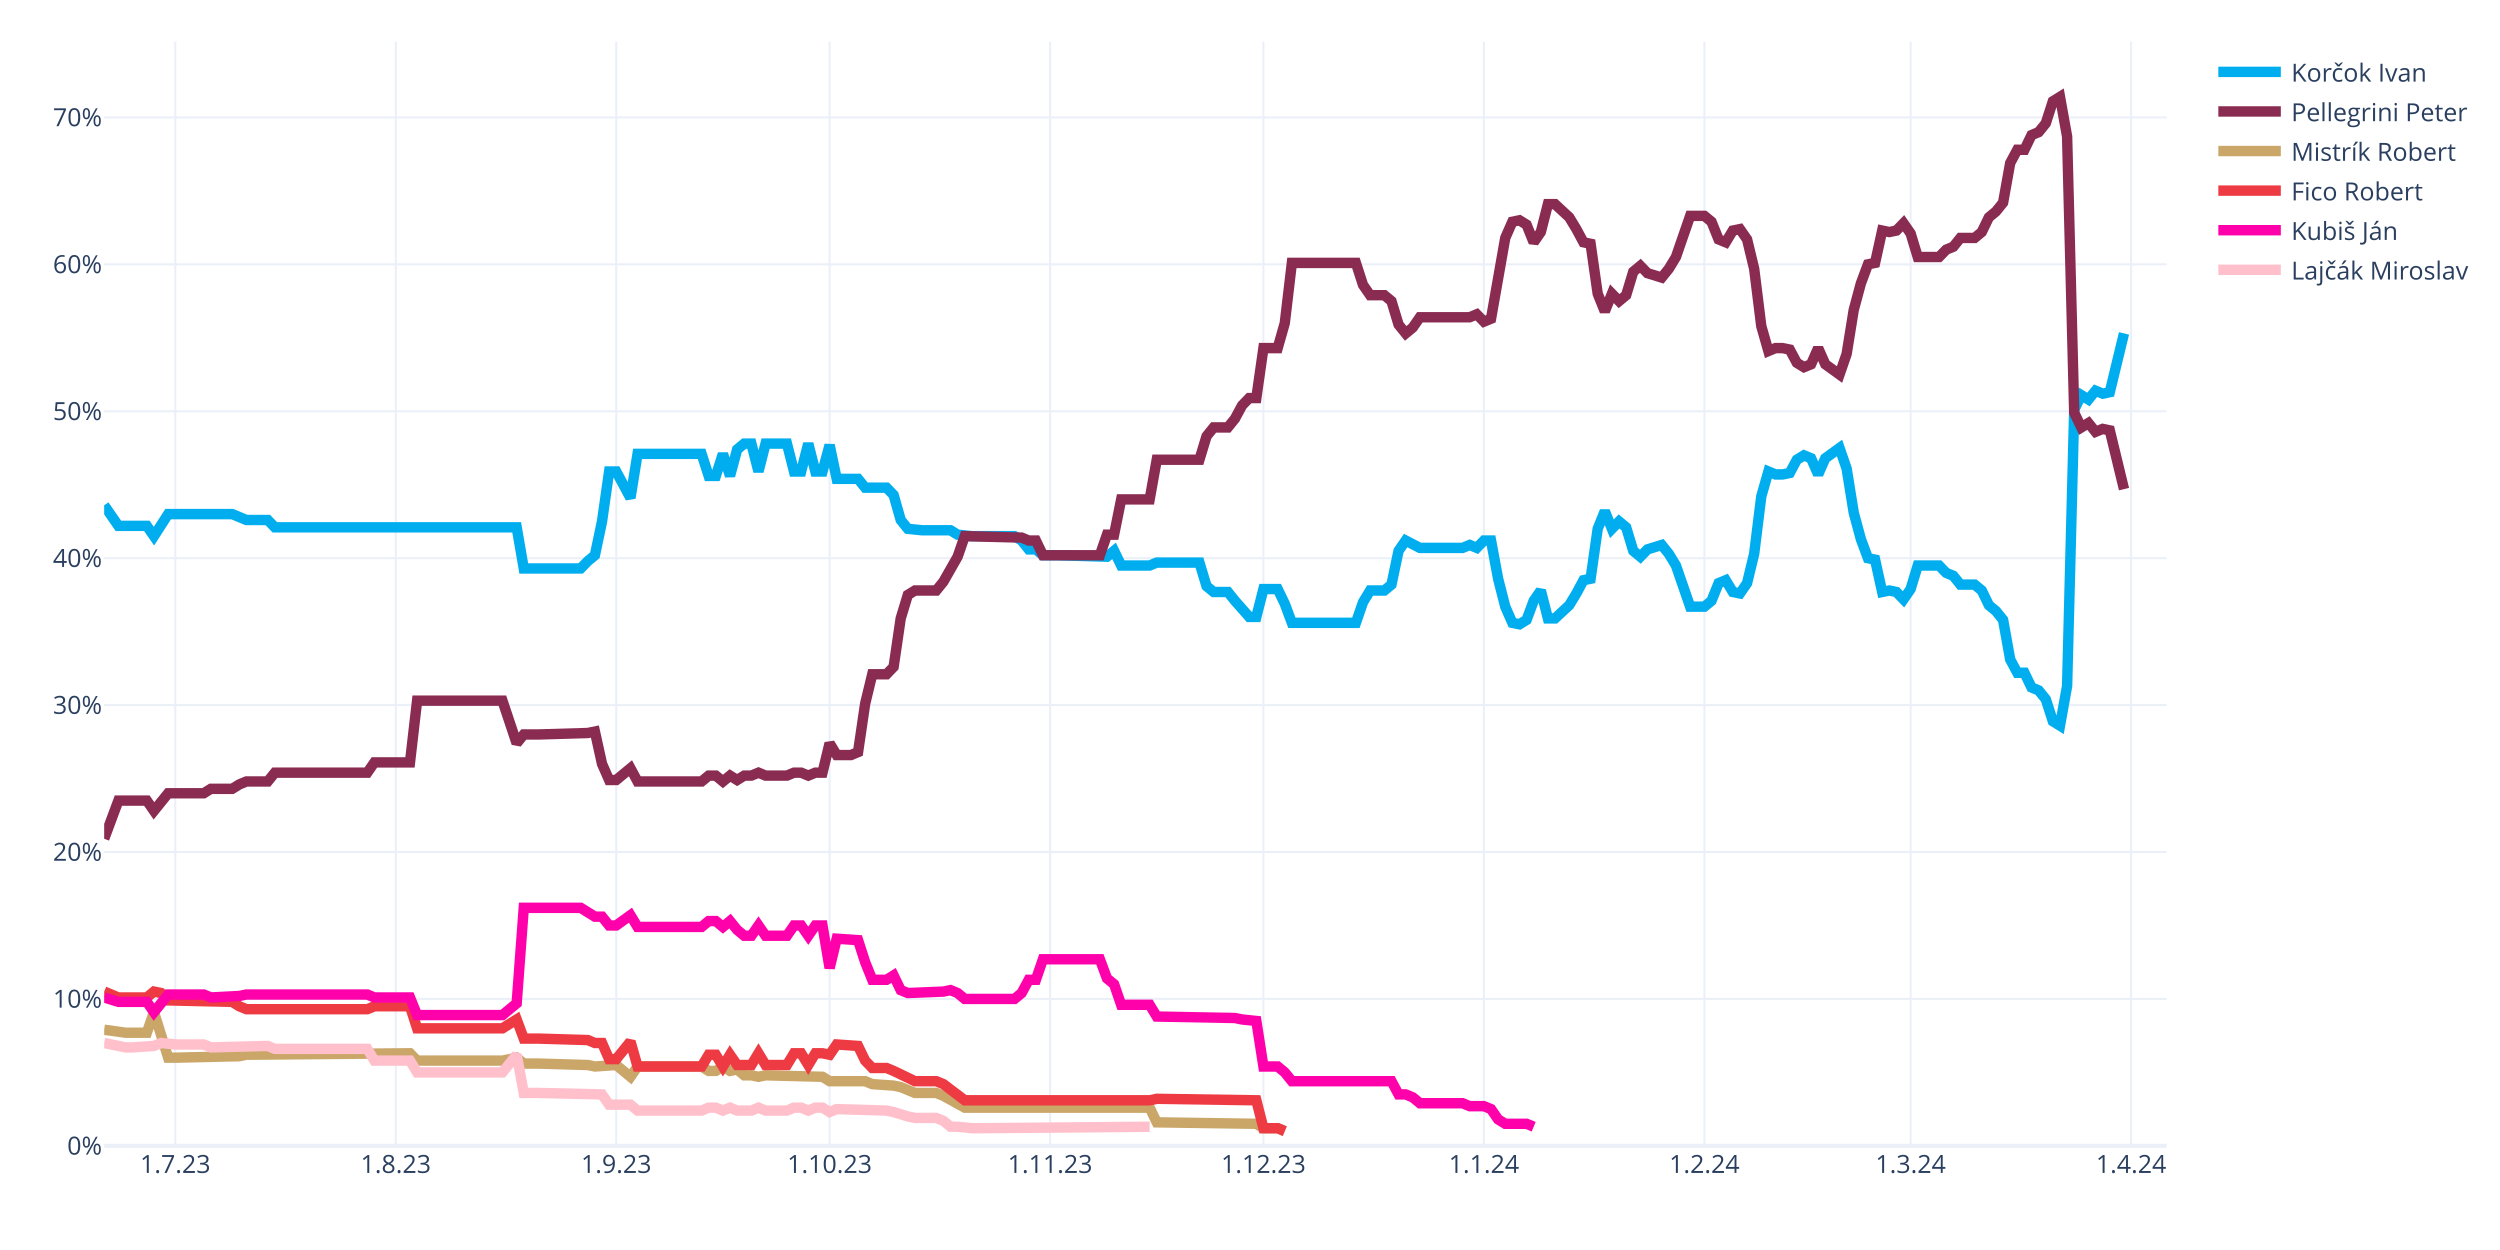
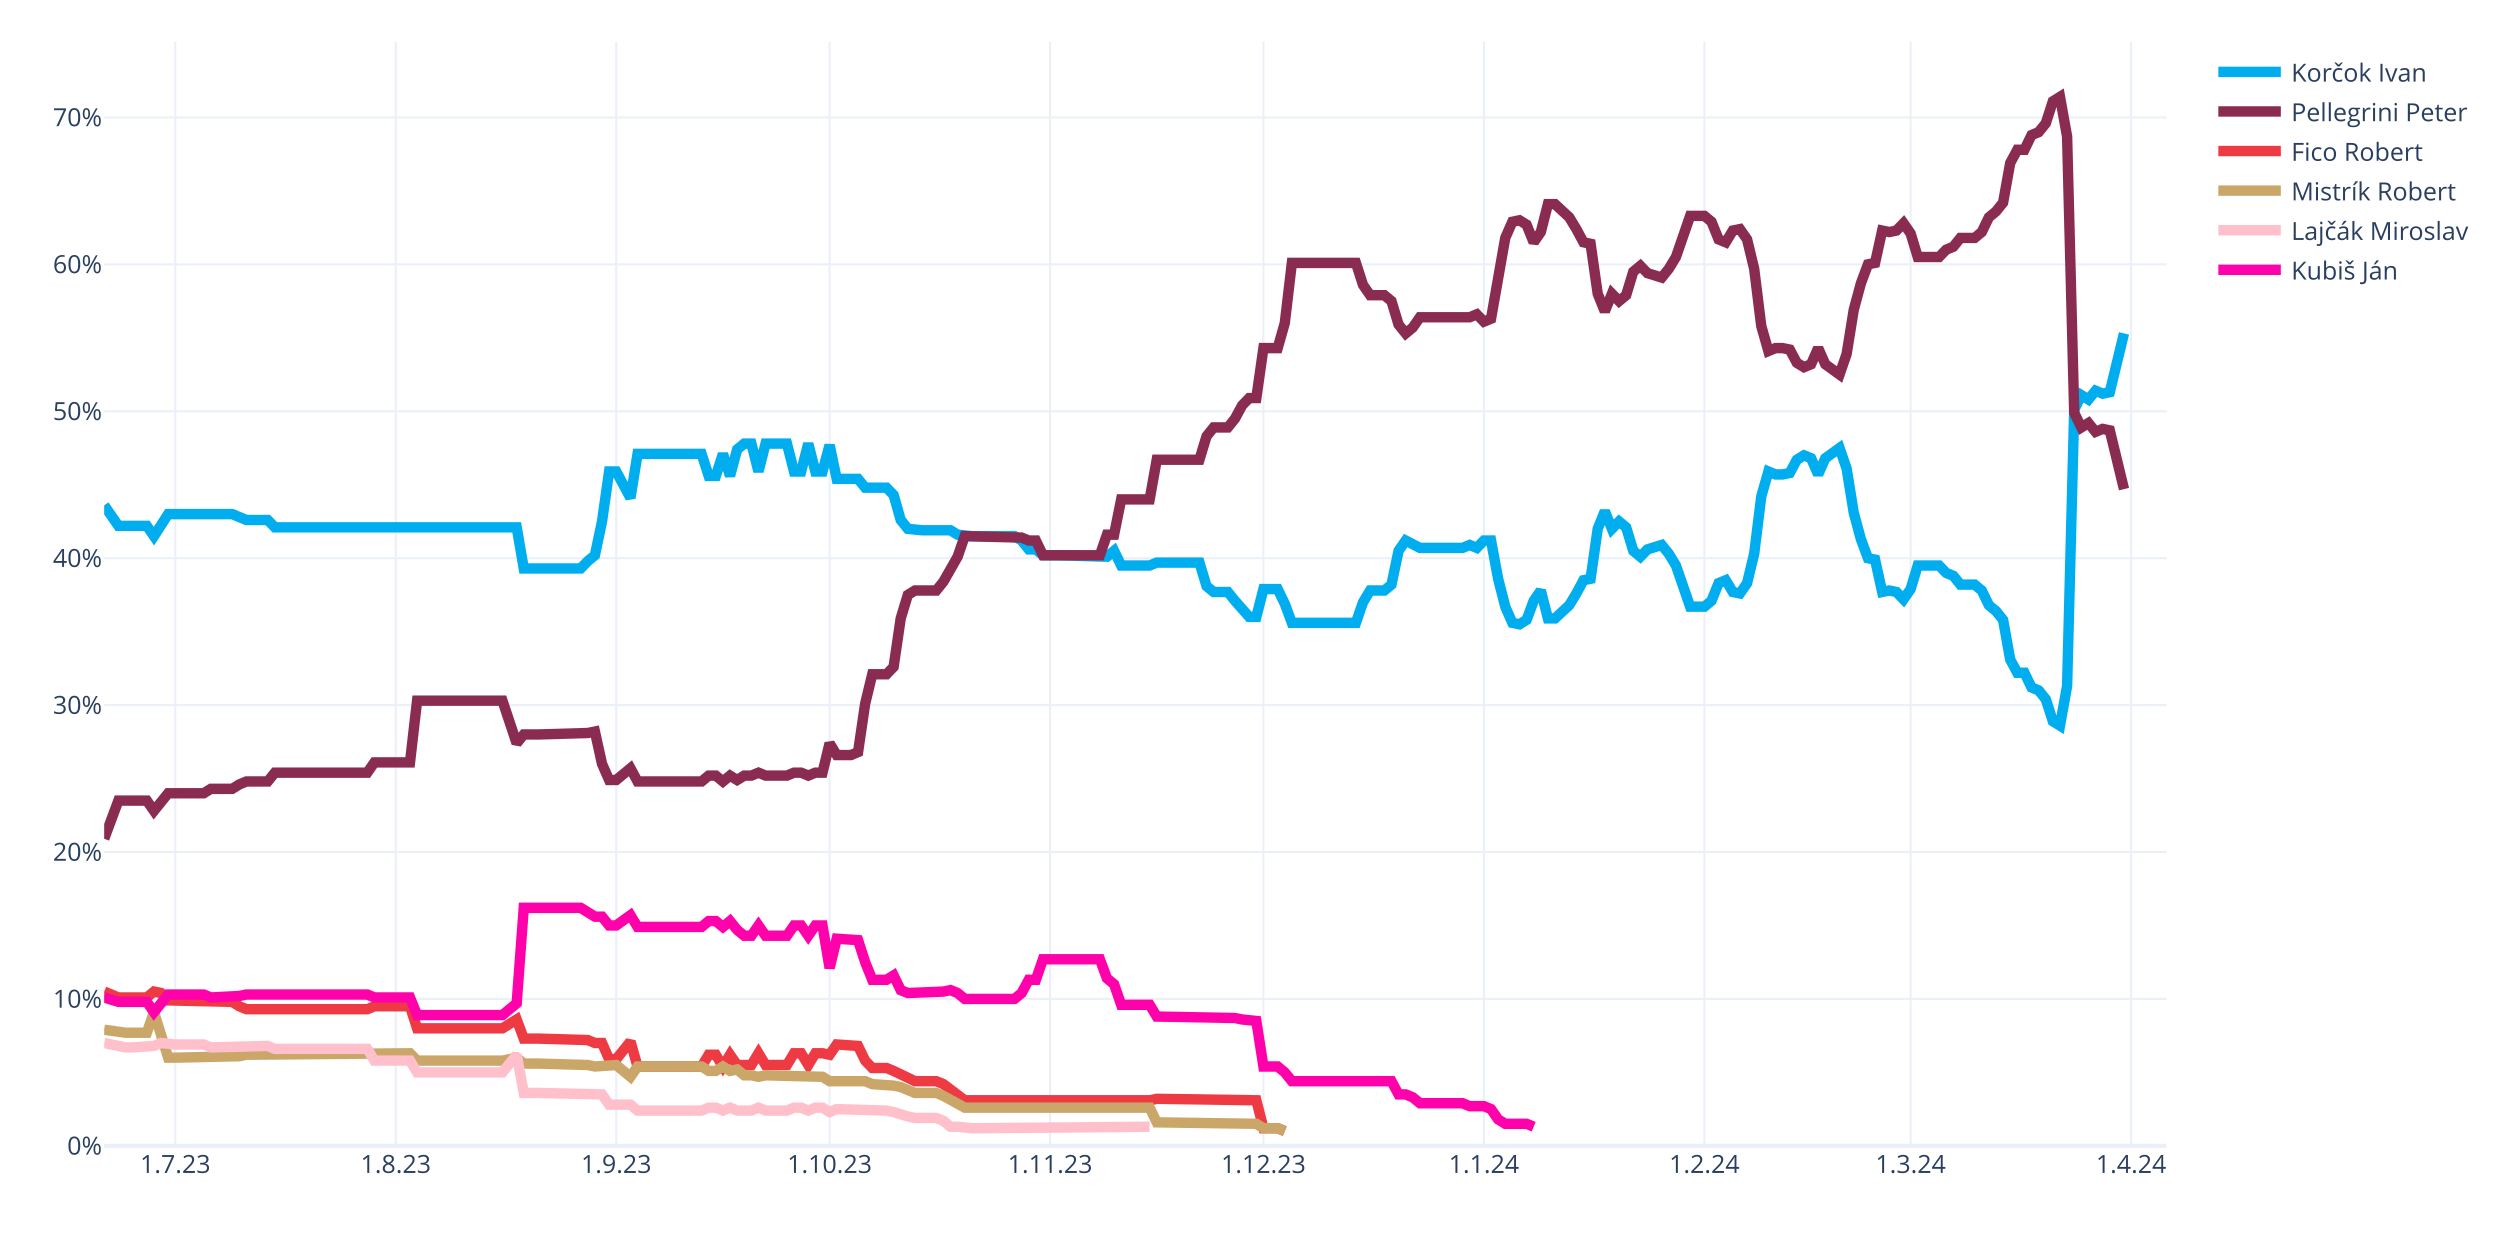
<svg xmlns="http://www.w3.org/2000/svg" class="main-svg" width="1200" height="600" style="" viewBox="0 0 1200 600">
  <rect x="0" y="0" width="1200" height="600" style="fill: rgb(255, 255, 255); fill-opacity: 1;" />
-   <defs id="defs-e62417">
+   <defs id="defs-1ccad6">
    <g class="clips">
-       <clipPath id="clipe62417xyplot" class="plotclip">
+       <clipPath id="clip1ccad6xyplot" class="plotclip">
        <rect width="990" height="530" />
      </clipPath>
-       <clipPath class="axesclip" id="clipe62417x">
+       <clipPath class="axesclip" id="clip1ccad6x">
        <rect x="50" y="0" width="990" height="600" />
      </clipPath>
-       <clipPath class="axesclip" id="clipe62417y">
+       <clipPath class="axesclip" id="clip1ccad6y">
        <rect x="0" y="20" width="1200" height="530" />
      </clipPath>
-       <clipPath class="axesclip" id="clipe62417xy">
+       <clipPath class="axesclip" id="clip1ccad6xy">
        <rect x="50" y="20" width="990" height="530" />
      </clipPath>
    </g>
    <g class="gradients" />
    <g class="patterns" />
  </defs>
  <g class="bglayer" />
  <g class="layer-below">
    <g class="imagelayer" />
    <g class="shapelayer" />
  </g>
  <g class="cartesianlayer">
    <g class="subplot xy">
      <g class="layer-subplot">
        <g class="shapelayer" />
        <g class="imagelayer" />
      </g>
      <g class="minor-gridlayer">
        <g class="x" />
        <g class="y" />
      </g>
      <g class="gridlayer">
        <g class="x">
          <path class="xgrid crisp" transform="translate(84.14,0)" d="M0,20v530" style="stroke: rgb(235, 240, 248); stroke-opacity: 1; stroke-width: 1px;" />
          <path class="xgrid crisp" transform="translate(189.97,0)" d="M0,20v530" style="stroke: rgb(235, 240, 248); stroke-opacity: 1; stroke-width: 1px;" />
          <path class="xgrid crisp" transform="translate(295.79,0)" d="M0,20v530" style="stroke: rgb(235, 240, 248); stroke-opacity: 1; stroke-width: 1px;" />
          <path class="xgrid crisp" transform="translate(398.21,0)" d="M0,20v530" style="stroke: rgb(235, 240, 248); stroke-opacity: 1; stroke-width: 1px;" />
          <path class="xgrid crisp" transform="translate(504.03,0)" d="M0,20v530" style="stroke: rgb(235, 240, 248); stroke-opacity: 1; stroke-width: 1px;" />
          <path class="xgrid crisp" transform="translate(606.45,0)" d="M0,20v530" style="stroke: rgb(235, 240, 248); stroke-opacity: 1; stroke-width: 1px;" />
          <path class="xgrid crisp" transform="translate(712.28,0)" d="M0,20v530" style="stroke: rgb(235, 240, 248); stroke-opacity: 1; stroke-width: 1px;" />
          <path class="xgrid crisp" transform="translate(818.1,0)" d="M0,20v530" style="stroke: rgb(235, 240, 248); stroke-opacity: 1; stroke-width: 1px;" />
          <path class="xgrid crisp" transform="translate(917.1,0)" d="M0,20v530" style="stroke: rgb(235, 240, 248); stroke-opacity: 1; stroke-width: 1px;" />
          <path class="xgrid crisp" transform="translate(1022.93,0)" d="M0,20v530" style="stroke: rgb(235, 240, 248); stroke-opacity: 1; stroke-width: 1px;" />
        </g>
        <g class="y">
          <path class="ygrid crisp" transform="translate(0,479.48)" d="M50,0h990" style="stroke: rgb(235, 240, 248); stroke-opacity: 1; stroke-width: 1px;" />
          <path class="ygrid crisp" transform="translate(0,408.96)" d="M50,0h990" style="stroke: rgb(235, 240, 248); stroke-opacity: 1; stroke-width: 1px;" />
          <path class="ygrid crisp" transform="translate(0,338.45)" d="M50,0h990" style="stroke: rgb(235, 240, 248); stroke-opacity: 1; stroke-width: 1px;" />
          <path class="ygrid crisp" transform="translate(0,267.93)" d="M50,0h990" style="stroke: rgb(235, 240, 248); stroke-opacity: 1; stroke-width: 1px;" />
          <path class="ygrid crisp" transform="translate(0,197.41)" d="M50,0h990" style="stroke: rgb(235, 240, 248); stroke-opacity: 1; stroke-width: 1px;" />
          <path class="ygrid crisp" transform="translate(0,126.89)" d="M50,0h990" style="stroke: rgb(235, 240, 248); stroke-opacity: 1; stroke-width: 1px;" />
          <path class="ygrid crisp" transform="translate(0,56.37)" d="M50,0h990" style="stroke: rgb(235, 240, 248); stroke-opacity: 1; stroke-width: 1px;" />
        </g>
      </g>
      <g class="zerolinelayer">
        <path class="yzl zl crisp" transform="translate(0,550)" d="M50,0h990" style="stroke: rgb(235, 240, 248); stroke-opacity: 1; stroke-width: 2px;" />
      </g>
      <g class="layer-between">
        <g class="shapelayer" />
        <g class="imagelayer" />
      </g>
      <path class="xlines-below" />
      <path class="ylines-below" />
      <g class="overlines-below" />
      <g class="xaxislayer-below" />
      <g class="yaxislayer-below" />
      <g class="overaxes-below" />
      <g class="overplot">
-         <g class="xy" transform="translate(50,20)" clip-path="url(#clipe62417xyplot)">
+         <g class="xy" transform="translate(50,20)" clip-path="url(#clip1ccad6xyplot)">
          <g class="scatterlayer mlayer">
-             <g class="trace scatter trace1e127e" style="stroke-miterlimit: 2; opacity: 1;">
+             <g class="trace scatter trace3fd171" style="stroke-miterlimit: 2; opacity: 1;">
              <g class="fills" />
              <g class="errorbars" />
              <g class="lines">
                <path class="js-line" d="M0,222.54L6.83,232.41L10.24,232.41L20.48,232.41L23.9,237.35L30.72,226.77L34.14,226.77L61.45,226.77L64.86,228.18L68.28,229.59L71.69,229.59L78.52,229.59L81.93,233.12L198,233.12L201.41,252.86L228.72,252.86L232.14,249.34L235.55,246.52L238.97,230.3L242.38,206.32L245.79,206.32L252.62,219.01L256.03,197.86L286.76,197.86L290.17,208.44L293.59,208.44L297,197.86L300.41,208.44L303.83,195.74L307.24,192.92L310.66,192.92L314.07,206.32L317.48,192.92L327.72,192.92L331.14,206.32L334.55,206.32L337.97,192.92L341.38,206.32L344.79,206.32L348.21,193.63L351.62,209.85L361.86,209.85L365.28,214.08L375.52,214.08L378.93,217.6L382.34,229.59L385.76,233.82L392.59,234.53L396,234.53L406.24,234.53L409.66,236.64L416.48,237.35L419.9,237.35L436.97,237.35L440.38,239.46L443.79,243.7L447.21,243.7L450.62,246.52L457.45,246.52L481.34,247.22L484.76,244.4L488.17,251.45L491.59,251.45L501.83,251.45L505.24,250.04L525.72,250.04L529.14,261.33L532.55,264.15L535.97,264.15L539.38,264.15L542.79,268.38L549.62,276.13L553.03,276.13L556.45,262.74L559.86,262.74L563.28,262.74L566.69,269.79L570.1,278.96L573.52,278.96L600.83,278.96L604.24,269.08L607.66,263.44L611.07,263.44L614.48,263.44L617.9,260.62L621.31,244.4L624.72,239.46L631.55,242.99L634.97,242.99L652.03,242.99L655.45,241.58L658.86,242.99L662.28,239.46L665.69,239.46L669.1,257.8L672.52,271.2L675.93,278.96L679.34,279.66L682.76,277.54L686.17,268.38L689.59,263.44L693,276.84L696.41,276.84L703.24,270.49L706.66,264.85L710.07,258.5L713.48,257.8L716.9,233.82L720.31,225.36L723.72,233.82L727.14,230.3L730.55,233.12L733.97,244.4L737.38,247.22L740.79,243.7L747.62,241.58L751.03,245.81L754.45,251.45L757.86,261.33L761.28,271.2L764.69,271.2L768.1,271.2L771.52,268.38L774.93,259.92L778.34,258.5L781.76,264.15L785.17,264.85L788.59,259.92L792,245.81L795.41,218.31L798.83,206.32L802.24,207.73L805.66,207.73L809.07,207.03L812.48,200.68L815.9,198.56L819.31,199.97L822.72,207.73L826.14,199.97L832.97,195.04L836.38,204.91L839.79,226.07L843.21,238.76L846.62,247.93L850.03,248.63L853.45,264.15L856.86,263.44L860.28,264.15L863.69,267.67L867.1,262.74L870.52,251.45L880.76,251.45L884.17,254.98L887.59,256.39L891,260.62L897.83,260.62L901.24,263.44L904.66,270.49L908.07,273.31L911.48,277.54L914.9,296.58L918.31,302.93L921.72,302.93L925.14,309.98L928.55,311.39L931.97,315.62L935.38,326.2L938.79,328.32L942.21,309.28L945.62,176.7L949.03,169.65L952.45,171.77L955.86,167.54L959.28,168.95L962.69,168.24L969.52,140.03" style="vector-effect: none; fill: none; stroke: rgb(0, 174, 239); stroke-opacity: 1; stroke-width: 5px; opacity: 1;" />
              </g>
              <g class="points" />
              <g class="text" />
            </g>
-             <g class="trace scatter trace179321" style="stroke-miterlimit: 2; opacity: 1;">
+             <g class="trace scatter trace114bd5" style="stroke-miterlimit: 2; opacity: 1;">
              <g class="fills" />
              <g class="errorbars" />
              <g class="lines">
                <path class="js-line" d="M0,382.62L6.83,364.28L10.24,364.28L20.48,364.28L23.9,369.22L30.72,360.76L34.14,360.76L47.79,360.76L51.21,358.64L61.45,358.64L64.86,356.53L68.28,355.11L71.69,355.11L78.52,355.11L81.93,350.88L126.31,350.88L129.72,345.95L146.79,345.95L150.21,316.33L191.17,316.33L198,336.78L201.41,332.55L208.24,332.55L232.14,331.84L235.55,331.14L238.97,346.65L242.38,354.41L245.79,354.41L249.21,351.59L252.62,348.77L256.03,355.11L286.76,355.11L290.17,352.29L293.59,352.29L297,355.11L300.41,352.29L303.83,354.41L307.24,352.29L310.66,352.29L314.07,350.88L317.48,352.29L327.72,352.29L331.14,350.88L334.55,350.88L337.97,352.29L341.38,350.88L344.79,350.88L348.21,336.78L351.62,342.42L358.45,342.42L361.86,341.01L365.28,317.74L368.69,303.64L375.52,303.64L378.93,300.11L382.34,276.84L385.76,265.56L389.17,263.44L392.59,263.44L399.41,263.44L402.83,259.21L409.66,247.22L413.07,237.35L440.38,238.05L443.79,239.46L447.21,239.46L450.62,246.52L477.93,246.52L481.34,236.64L484.76,236.64L488.17,219.72L501.83,219.72L505.24,200.68L525.72,200.68L529.14,189.4L532.55,185.17L535.97,185.17L539.38,185.17L542.79,180.93L546.21,174.59L549.62,171.06L553.03,171.06L556.45,147.09L563.28,147.09L566.69,135.1L570.1,106.19L573.52,106.19L600.83,106.19L604.24,116.76L607.66,121.7L611.07,121.7L614.48,121.7L617.9,124.52L621.31,135.8L624.72,140.03L628.14,137.21L631.55,132.28L655.45,132.28L658.86,130.87L662.28,134.39L665.69,132.98L672.52,94.2L675.93,86.44L679.34,85.74L682.76,87.85L686.17,96.31L689.59,91.38L693,77.98L696.41,77.98L703.24,84.32L706.66,89.97L710.07,96.31L713.48,97.02L716.9,120.99L720.31,129.46L723.72,120.99L727.14,124.52L730.55,121.7L733.97,110.42L737.38,107.6L740.79,111.12L747.62,113.24L751.03,109.01L754.45,103.36L757.86,93.49L761.28,83.62L764.69,83.62L768.1,83.62L771.52,86.44L774.93,94.9L778.34,96.31L781.76,90.67L785.17,89.97L788.59,94.9L792,109.01L795.41,136.51L798.83,148.5L802.24,147.09L805.66,147.09L809.07,147.79L812.48,154.14L815.9,156.25L819.31,154.84L822.72,147.09L826.14,154.84L832.97,159.78L836.38,149.91L839.79,128.75L843.21,116.06L846.62,106.89L850.03,106.19L853.45,90.67L856.86,91.38L860.28,90.67L863.69,87.15L867.1,92.08L870.52,103.36L880.76,103.36L884.17,99.84L887.59,98.43L891,94.2L897.83,94.2L901.24,91.38L904.66,84.32L908.07,81.5L911.48,77.27L914.9,58.23L918.31,51.89L921.72,51.89L925.14,44.83L928.55,43.42L931.97,39.19L935.38,28.62L938.79,26.5L942.21,45.54L945.62,178.11L949.03,185.17L952.45,183.05L955.86,187.28L959.28,185.87L962.69,186.58L969.52,214.78" style="vector-effect: none; fill: none; stroke: rgb(138, 44, 81); stroke-opacity: 1; stroke-width: 5px; opacity: 1;" />
              </g>
              <g class="points" />
              <g class="text" />
            </g>
-             <g class="trace scatter traced6ab29" style="stroke-miterlimit: 2; opacity: 1;">
+             <g class="trace scatter trace678e3f" style="stroke-miterlimit: 2; opacity: 1;">
+               <g class="fills" />
+               <g class="errorbars" />
+               <g class="lines">
+                 <path class="js-line" d="M0,455.96L6.83,458.78L10.24,458.78L20.48,458.78L23.9,455.96L27.31,456.66L30.72,460.19L61.45,460.89L64.86,463.01L68.28,464.42L71.69,464.42L126.31,464.42L129.72,463.01L146.79,463.01L150.21,473.59L191.17,473.59L198,469.35L201.41,478.52L208.24,478.52L232.14,479.23L235.55,480.64L238.97,480.64L242.38,488.39L245.79,488.39L249.21,484.16L252.62,479.93L256.03,491.92L286.76,491.92L290.17,486.28L293.59,486.28L297,491.92L300.41,486.28L303.83,491.21L310.66,491.21L314.07,485.57L317.48,491.21L320.9,491.21L327.72,491.21L331.14,485.57L334.55,485.57L337.97,491.21L341.38,485.57L344.79,485.57L348.21,486.28L351.62,481.34L361.86,482.05L365.28,489.1L368.69,492.63L372.1,492.63L375.52,492.63L378.93,494.04L389.17,498.97L392.59,498.97L399.41,498.97L402.83,500.38L413.07,508.14L416.48,508.14L501.83,508.14L505.24,507.43L553.03,508.14L556.45,521.54L563.28,521.54L566.69,522.95" style="vector-effect: none; fill: none; stroke: rgb(238, 58, 67); stroke-opacity: 1; stroke-width: 5px; opacity: 1;" />
+               </g>
+               <g class="points" />
+               <g class="text" />
+             </g>
+             <g class="trace scatter tracef5024e" style="stroke-miterlimit: 2; opacity: 1;">
              <g class="fills" />
              <g class="errorbars" />
              <g class="lines">
                <path class="js-line" d="M0,474.29L10.24,475.7L13.66,475.7L20.48,475.7L23.9,465.83L30.72,487.69L34.14,487.69L64.86,486.98L68.28,486.28L146.79,485.57L150.21,489.1L191.17,489.1L198,487.69L201.41,490.51L208.24,490.51L232.14,491.21L235.55,491.92L245.79,491.21L249.21,494.04L252.62,496.86L256.03,491.92L286.76,491.92L290.17,494.04L293.59,494.04L297,491.92L300.41,494.04L303.83,493.33L307.24,496.15L310.66,496.15L314.07,496.86L317.48,496.15L344.79,496.86L348.21,498.97L365.28,498.97L368.69,500.38L378.93,501.09L382.34,501.79L389.17,504.61L392.59,504.61L399.41,504.61L402.83,506.02L413.07,511.67L416.48,511.67L501.83,511.67L505.24,518.72L553.03,519.42L556.45,521.54L563.28,521.54L566.69,522.95" style="vector-effect: none; fill: none; stroke: rgb(202, 166, 105); stroke-opacity: 1; stroke-width: 5px; opacity: 1;" />
              </g>
              <g class="points" />
              <g class="text" />
            </g>
-             <g class="trace scatter trace672ddc" style="stroke-miterlimit: 2; opacity: 1;">
-               <g class="fills" />
-               <g class="errorbars" />
-               <g class="lines">
-                 <path class="js-line" d="M0,455.96L6.83,458.78L10.24,458.78L20.48,458.78L23.9,455.96L27.31,456.66L30.72,460.19L61.45,460.89L64.86,463.01L68.28,464.42L71.69,464.42L126.31,464.42L129.72,463.01L146.79,463.01L150.21,473.59L191.17,473.59L198,469.35L201.41,478.52L208.24,478.52L232.14,479.23L235.55,480.64L238.97,480.64L242.38,488.39L245.79,488.39L249.21,484.16L252.62,479.93L256.03,491.92L286.76,491.92L290.17,486.28L293.59,486.28L297,491.92L300.41,486.28L303.83,491.21L310.66,491.21L314.07,485.57L317.48,491.21L320.9,491.21L327.72,491.21L331.14,485.57L334.55,485.57L337.97,491.21L341.38,485.57L344.79,485.57L348.21,486.28L351.62,481.34L361.86,482.05L365.28,489.1L368.69,492.63L372.1,492.63L375.52,492.63L378.93,494.04L389.17,498.97L392.59,498.97L399.41,498.97L402.83,500.38L413.07,508.14L416.48,508.14L501.83,508.14L505.24,507.43L553.03,508.14L556.45,521.54L563.28,521.54L566.69,522.95" style="vector-effect: none; fill: none; stroke: rgb(238, 58, 67); stroke-opacity: 1; stroke-width: 5px; opacity: 1;" />
-               </g>
-               <g class="points" />
-               <g class="text" />
-             </g>
-             <g class="trace scatter tracebfbd75" style="stroke-miterlimit: 2; opacity: 1;">
+             <g class="trace scatter trace2a7258" style="stroke-miterlimit: 2; opacity: 1;">
+               <g class="fills" />
+               <g class="errorbars" />
+               <g class="lines">
+                 <path class="js-line" d="M0,480.64L10.24,482.75L13.66,482.75L23.9,482.05L27.31,480.64L34.14,481.34L37.55,481.34L47.79,481.34L51.21,482.75L78.52,482.05L81.93,483.46L126.31,483.46L129.72,489.1L146.79,489.1L150.21,494.74L191.17,494.74L198,486.28L201.41,504.61L208.24,504.61L238.97,505.32L242.38,510.25L252.62,510.25L256.03,513.08L286.76,513.08L290.17,511.67L293.59,511.67L297,513.08L300.41,511.67L303.83,513.08L310.66,513.08L314.07,511.67L317.48,513.08L320.9,513.08L327.72,513.08L331.14,511.67L334.55,511.67L337.97,513.08L341.38,511.67L344.79,511.67L348.21,513.78L351.62,512.37L375.52,513.08L378.93,513.78L385.76,515.9L389.17,516.6L399.41,516.6L402.83,518.01L406.24,520.83L409.66,520.83L416.48,521.54L419.9,521.54L501.83,520.83" style="vector-effect: none; fill: none; stroke: rgb(255, 192, 203); stroke-opacity: 1; stroke-width: 5px; opacity: 1;" />
+               </g>
+               <g class="points" />
+               <g class="text" />
+             </g>
+             <g class="trace scatter trace738c5f" style="stroke-miterlimit: 2; opacity: 1;">
              <g class="fills" />
              <g class="errorbars" />
              <g class="lines">
                <path class="js-line" d="M0,458.78L6.83,460.89L10.24,460.89L20.48,460.89L23.9,465.83L30.72,457.37L34.14,457.37L47.79,457.37L51.21,458.78L64.86,458.07L68.28,457.37L126.31,457.37L129.72,458.78L146.79,458.78L150.21,467.24L191.17,467.24L198,461.6L201.41,415.76L208.24,415.76L228.72,415.76L232.14,417.88L235.55,419.99L238.97,419.99L242.38,424.22L245.79,424.22L252.62,419.29L256.03,424.93L286.76,424.93L290.17,422.11L293.59,422.11L297,424.93L300.41,422.11L303.83,426.34L307.24,429.16L310.66,429.16L314.07,424.22L317.48,429.16L327.72,429.16L331.14,424.22L334.55,424.22L337.97,429.16L341.38,424.22L344.79,424.22L348.21,444.67L351.62,430.57L361.86,431.27L365.28,441.85L368.69,450.31L372.1,450.31L375.52,450.31L378.93,448.2L382.34,455.25L385.76,456.66L402.83,455.96L406.24,455.25L409.66,456.66L413.07,459.48L436.97,459.48L440.38,456.66L443.79,450.31L447.21,450.31L450.62,440.44L457.45,440.44L477.93,440.44L481.34,449.61L484.76,452.43L488.17,462.3L501.83,462.3L505.24,467.94L542.79,468.65L546.21,469.35L553.03,470.06L556.45,491.92L563.28,491.92L566.69,494.74L570.1,498.97L573.52,498.97L617.9,498.97L621.31,505.32L624.72,505.32L628.14,506.73L631.55,509.55L634.97,509.55L652.03,509.55L655.45,510.96L662.28,510.96L665.69,512.37L669.1,517.31L672.52,519.42L682.76,519.42L686.17,520.83" style="vector-effect: none; fill: none; stroke: rgb(255, 1, 170); stroke-opacity: 1; stroke-width: 5px; opacity: 1;" />
-               </g>
-               <g class="points" />
-               <g class="text" />
-             </g>
-             <g class="trace scatter trace5870c2" style="stroke-miterlimit: 2; opacity: 1;">
-               <g class="fills" />
-               <g class="errorbars" />
-               <g class="lines">
-                 <path class="js-line" d="M0,480.64L10.24,482.75L13.66,482.75L23.9,482.05L27.31,480.64L34.14,481.34L37.55,481.34L47.79,481.34L51.21,482.75L78.52,482.05L81.93,483.46L126.31,483.46L129.72,489.1L146.79,489.1L150.21,494.74L191.17,494.74L198,486.28L201.41,504.61L208.24,504.61L238.97,505.32L242.38,510.25L252.62,510.25L256.03,513.08L286.76,513.08L290.17,511.67L293.59,511.67L297,513.08L300.41,511.67L303.83,513.08L310.66,513.08L314.07,511.67L317.48,513.08L320.9,513.08L327.72,513.08L331.14,511.67L334.55,511.67L337.97,513.08L341.38,511.67L344.79,511.67L348.21,513.78L351.62,512.37L375.52,513.08L378.93,513.78L385.76,515.9L389.17,516.6L399.41,516.6L402.83,518.01L406.24,520.83L409.66,520.83L416.48,521.54L419.9,521.54L501.83,520.83" style="vector-effect: none; fill: none; stroke: rgb(255, 192, 203); stroke-opacity: 1; stroke-width: 5px; opacity: 1;" />
              </g>
              <g class="points" />
              <g class="text" />
            </g>
          </g>
        </g>
      </g>
      <path class="xlines-above crisp" d="M0,0" style="fill: none;" />
      <path class="ylines-above crisp" d="M0,0" style="fill: none;" />
      <g class="overlines-above" />
      <g class="xaxislayer-above">
        <g class="xtick">
          <text text-anchor="middle" x="0" y="563" transform="translate(84.14,0)" style="font-family: 'Open Sans', verdana, arial, sans-serif; font-size: 12px; fill: rgb(42, 63, 95); fill-opacity: 1; white-space: pre; opacity: 1;">1.7.23</text>
        </g>
        <g class="xtick">
          <text text-anchor="middle" x="0" y="563" style="font-family: 'Open Sans', verdana, arial, sans-serif; font-size: 12px; fill: rgb(42, 63, 95); fill-opacity: 1; white-space: pre; opacity: 1;" transform="translate(189.97,0)">1.8.23</text>
        </g>
        <g class="xtick">
          <text text-anchor="middle" x="0" y="563" style="font-family: 'Open Sans', verdana, arial, sans-serif; font-size: 12px; fill: rgb(42, 63, 95); fill-opacity: 1; white-space: pre; opacity: 1;" transform="translate(295.79,0)">1.9.23</text>
        </g>
        <g class="xtick">
          <text text-anchor="middle" x="0" y="563" style="font-family: 'Open Sans', verdana, arial, sans-serif; font-size: 12px; fill: rgb(42, 63, 95); fill-opacity: 1; white-space: pre; opacity: 1;" transform="translate(398.21,0)">1.10.23</text>
        </g>
        <g class="xtick">
          <text text-anchor="middle" x="0" y="563" style="font-family: 'Open Sans', verdana, arial, sans-serif; font-size: 12px; fill: rgb(42, 63, 95); fill-opacity: 1; white-space: pre; opacity: 1;" transform="translate(504.03,0)">1.11.23</text>
        </g>
        <g class="xtick">
          <text text-anchor="middle" x="0" y="563" style="font-family: 'Open Sans', verdana, arial, sans-serif; font-size: 12px; fill: rgb(42, 63, 95); fill-opacity: 1; white-space: pre; opacity: 1;" transform="translate(606.45,0)">1.12.23</text>
        </g>
        <g class="xtick">
          <text text-anchor="middle" x="0" y="563" style="font-family: 'Open Sans', verdana, arial, sans-serif; font-size: 12px; fill: rgb(42, 63, 95); fill-opacity: 1; white-space: pre; opacity: 1;" transform="translate(712.28,0)">1.1.24</text>
        </g>
        <g class="xtick">
          <text text-anchor="middle" x="0" y="563" style="font-family: 'Open Sans', verdana, arial, sans-serif; font-size: 12px; fill: rgb(42, 63, 95); fill-opacity: 1; white-space: pre; opacity: 1;" transform="translate(818.1,0)">1.2.24</text>
        </g>
        <g class="xtick">
          <text text-anchor="middle" x="0" y="563" style="font-family: 'Open Sans', verdana, arial, sans-serif; font-size: 12px; fill: rgb(42, 63, 95); fill-opacity: 1; white-space: pre; opacity: 1;" transform="translate(917.1,0)">1.3.24</text>
        </g>
        <g class="xtick">
          <text text-anchor="middle" x="0" y="563" style="font-family: 'Open Sans', verdana, arial, sans-serif; font-size: 12px; fill: rgb(42, 63, 95); fill-opacity: 1; white-space: pre; opacity: 1;" transform="translate(1022.93,0)">1.4.24</text>
        </g>
      </g>
      <g class="yaxislayer-above">
        <g class="ytick">
          <text text-anchor="end" x="49" y="4.2" transform="translate(0,550)" style="font-family: 'Open Sans', verdana, arial, sans-serif; font-size: 12px; fill: rgb(42, 63, 95); fill-opacity: 1; white-space: pre; opacity: 1;">0%</text>
        </g>
        <g class="ytick">
          <text text-anchor="end" x="49" y="4.2" style="font-family: 'Open Sans', verdana, arial, sans-serif; font-size: 12px; fill: rgb(42, 63, 95); fill-opacity: 1; white-space: pre; opacity: 1;" transform="translate(0,479.48)">10%</text>
        </g>
        <g class="ytick">
          <text text-anchor="end" x="49" y="4.2" style="font-family: 'Open Sans', verdana, arial, sans-serif; font-size: 12px; fill: rgb(42, 63, 95); fill-opacity: 1; white-space: pre; opacity: 1;" transform="translate(0,408.96)">20%</text>
        </g>
        <g class="ytick">
          <text text-anchor="end" x="49" y="4.2" style="font-family: 'Open Sans', verdana, arial, sans-serif; font-size: 12px; fill: rgb(42, 63, 95); fill-opacity: 1; white-space: pre; opacity: 1;" transform="translate(0,338.45)">30%</text>
        </g>
        <g class="ytick">
          <text text-anchor="end" x="49" y="4.2" style="font-family: 'Open Sans', verdana, arial, sans-serif; font-size: 12px; fill: rgb(42, 63, 95); fill-opacity: 1; white-space: pre; opacity: 1;" transform="translate(0,267.93)">40%</text>
        </g>
        <g class="ytick">
          <text text-anchor="end" x="49" y="4.2" style="font-family: 'Open Sans', verdana, arial, sans-serif; font-size: 12px; fill: rgb(42, 63, 95); fill-opacity: 1; white-space: pre; opacity: 1;" transform="translate(0,197.41)">50%</text>
        </g>
        <g class="ytick">
          <text text-anchor="end" x="49" y="4.2" style="font-family: 'Open Sans', verdana, arial, sans-serif; font-size: 12px; fill: rgb(42, 63, 95); fill-opacity: 1; white-space: pre; opacity: 1;" transform="translate(0,126.89)">60%</text>
        </g>
        <g class="ytick">
          <text text-anchor="end" x="49" y="4.2" style="font-family: 'Open Sans', verdana, arial, sans-serif; font-size: 12px; fill: rgb(42, 63, 95); fill-opacity: 1; white-space: pre; opacity: 1;" transform="translate(0,56.37)">70%</text>
        </g>
      </g>
      <g class="overaxes-above" />
    </g>
  </g>
  <g class="polarlayer" />
  <g class="smithlayer" />
  <g class="ternarylayer" />
  <g class="geolayer" />
  <g class="funnelarealayer" />
  <g class="pielayer" />
  <g class="iciclelayer" />
  <g class="treemaplayer" />
  <g class="sunburstlayer" />
  <g class="glimages" />
-   <defs id="topdefs-e62417">
+   <defs id="topdefs-1ccad6">
    <g class="clips" />
-     <clipPath id="legende62417">
+     <clipPath id="legend1ccad6">
      <rect width="128" height="124" x="0" y="0" />
    </clipPath>
  </defs>
  <g class="layer-above">
    <g class="imagelayer" />
    <g class="shapelayer" />
  </g>
  <g class="infolayer">
    <g class="legend" pointer-events="all" transform="translate(1059.8,20)">
      <rect class="bg" shape-rendering="crispEdges" style="stroke: rgb(68, 68, 68); stroke-opacity: 1; fill: rgb(255, 255, 255); fill-opacity: 1; stroke-width: 0px;" width="128" height="124" x="0" y="0" />
-       <g class="scrollbox" transform="" clip-path="url(#legende62417)">
+       <g class="scrollbox" transform="" clip-path="url(#legend1ccad6)">
        <g class="groups">
          <g class="traces" transform="translate(0,14.5)" style="opacity: 1;">
            <text class="legendtext" text-anchor="start" x="40" y="4.68" style="font-family: 'Open Sans', verdana, arial, sans-serif; font-size: 12px; fill: rgb(42, 63, 95); fill-opacity: 1; white-space: pre;">Korčok Ivan</text>
            <g class="layers" style="opacity: 1;">
              <g class="legendfill" />
              <g class="legendlines">
                <path class="js-line" d="M5,0h30" style="fill: none; stroke: rgb(0, 174, 239); stroke-opacity: 1; stroke-width: 5px;" />
              </g>
              <g class="legendsymbols">
                <g class="legendpoints" />
              </g>
            </g>
            <rect class="legendtoggle" x="0" y="-9.5" width="122.703" height="19" style="fill: rgb(0, 0, 0); fill-opacity: 0;" />
          </g>
          <g class="traces" transform="translate(0,33.5)" style="opacity: 1;">
            <text class="legendtext" text-anchor="start" x="40" y="4.68" style="font-family: 'Open Sans', verdana, arial, sans-serif; font-size: 12px; fill: rgb(42, 63, 95); fill-opacity: 1; white-space: pre;">Pellegrini Peter</text>
            <g class="layers" style="opacity: 1;">
              <g class="legendfill" />
              <g class="legendlines">
                <path class="js-line" d="M5,0h30" style="fill: none; stroke: rgb(138, 44, 81); stroke-opacity: 1; stroke-width: 5px;" />
              </g>
              <g class="legendsymbols">
                <g class="legendpoints" />
              </g>
            </g>
            <rect class="legendtoggle" x="0" y="-9.5" width="122.703" height="19" style="fill: rgb(0, 0, 0); fill-opacity: 0;" />
          </g>
          <g class="traces" transform="translate(0,52.5)" style="opacity: 1;">
+             <text class="legendtext" text-anchor="start" x="40" y="4.68" style="font-family: 'Open Sans', verdana, arial, sans-serif; font-size: 12px; fill: rgb(42, 63, 95); fill-opacity: 1; white-space: pre;">Fico Robert</text>
+             <g class="layers" style="opacity: 1;">
+               <g class="legendfill" />
+               <g class="legendlines">
+                 <path class="js-line" d="M5,0h30" style="fill: none; stroke: rgb(238, 58, 67); stroke-opacity: 1; stroke-width: 5px;" />
+               </g>
+               <g class="legendsymbols">
+                 <g class="legendpoints" />
+               </g>
+             </g>
+             <rect class="legendtoggle" x="0" y="-9.5" width="122.703" height="19" style="fill: rgb(0, 0, 0); fill-opacity: 0;" />
+           </g>
+           <g class="traces" transform="translate(0,71.5)" style="opacity: 1;">
            <text class="legendtext" text-anchor="start" x="40" y="4.68" style="font-family: 'Open Sans', verdana, arial, sans-serif; font-size: 12px; fill: rgb(42, 63, 95); fill-opacity: 1; white-space: pre;">Mistrík Robert</text>
            <g class="layers" style="opacity: 1;">
              <g class="legendfill" />
              <g class="legendlines">
                <path class="js-line" d="M5,0h30" style="fill: none; stroke: rgb(202, 166, 105); stroke-opacity: 1; stroke-width: 5px;" />
              </g>
              <g class="legendsymbols">
                <g class="legendpoints" />
              </g>
            </g>
            <rect class="legendtoggle" x="0" y="-9.5" width="122.703" height="19" style="fill: rgb(0, 0, 0); fill-opacity: 0;" />
          </g>
-           <g class="traces" transform="translate(0,71.5)" style="opacity: 1;">
-             <text class="legendtext" text-anchor="start" x="40" y="4.68" style="font-family: 'Open Sans', verdana, arial, sans-serif; font-size: 12px; fill: rgb(42, 63, 95); fill-opacity: 1; white-space: pre;">Fico Robert</text>
-             <g class="layers" style="opacity: 1;">
-               <g class="legendfill" />
-               <g class="legendlines">
-                 <path class="js-line" d="M5,0h30" style="fill: none; stroke: rgb(238, 58, 67); stroke-opacity: 1; stroke-width: 5px;" />
-               </g>
-               <g class="legendsymbols">
-                 <g class="legendpoints" />
-               </g>
-             </g>
-             <rect class="legendtoggle" x="0" y="-9.5" width="122.703" height="19" style="fill: rgb(0, 0, 0); fill-opacity: 0;" />
-           </g>
          <g class="traces" transform="translate(0,90.5)" style="opacity: 1;">
+             <text class="legendtext" text-anchor="start" x="40" y="4.68" style="font-family: 'Open Sans', verdana, arial, sans-serif; font-size: 12px; fill: rgb(42, 63, 95); fill-opacity: 1; white-space: pre;">Lajčák Miroslav</text>
+             <g class="layers" style="opacity: 1;">
+               <g class="legendfill" />
+               <g class="legendlines">
+                 <path class="js-line" d="M5,0h30" style="fill: none; stroke: rgb(255, 192, 203); stroke-opacity: 1; stroke-width: 5px;" />
+               </g>
+               <g class="legendsymbols">
+                 <g class="legendpoints" />
+               </g>
+             </g>
+             <rect class="legendtoggle" x="0" y="-9.5" width="122.703" height="19" style="fill: rgb(0, 0, 0); fill-opacity: 0;" />
+           </g>
+           <g class="traces" transform="translate(0,109.5)" style="opacity: 1;">
            <text class="legendtext" text-anchor="start" x="40" y="4.68" style="font-family: 'Open Sans', verdana, arial, sans-serif; font-size: 12px; fill: rgb(42, 63, 95); fill-opacity: 1; white-space: pre;">Kubiš Ján</text>
            <g class="layers" style="opacity: 1;">
              <g class="legendfill" />
              <g class="legendlines">
                <path class="js-line" d="M5,0h30" style="fill: none; stroke: rgb(255, 1, 170); stroke-opacity: 1; stroke-width: 5px;" />
-               </g>
-               <g class="legendsymbols">
-                 <g class="legendpoints" />
-               </g>
-             </g>
-             <rect class="legendtoggle" x="0" y="-9.5" width="122.703" height="19" style="fill: rgb(0, 0, 0); fill-opacity: 0;" />
-           </g>
-           <g class="traces" transform="translate(0,109.5)" style="opacity: 1;">
-             <text class="legendtext" text-anchor="start" x="40" y="4.68" style="font-family: 'Open Sans', verdana, arial, sans-serif; font-size: 12px; fill: rgb(42, 63, 95); fill-opacity: 1; white-space: pre;">Lajčák Miroslav</text>
-             <g class="layers" style="opacity: 1;">
-               <g class="legendfill" />
-               <g class="legendlines">
-                 <path class="js-line" d="M5,0h30" style="fill: none; stroke: rgb(255, 192, 203); stroke-opacity: 1; stroke-width: 5px;" />
              </g>
              <g class="legendsymbols">
                <g class="legendpoints" />
              </g>
            </g>
            <rect class="legendtoggle" x="0" y="-9.5" width="122.703" height="19" style="fill: rgb(0, 0, 0); fill-opacity: 0;" />
          </g>
        </g>
      </g>
      <rect class="scrollbar" rx="20" ry="3" width="0" height="0" style="fill: rgb(128, 139, 164); fill-opacity: 1;" x="0" y="0" />
    </g>
    <g class="g-gtitle" />
    <g class="g-xtitle" />
    <g class="g-ytitle" />
  </g>
</svg>
